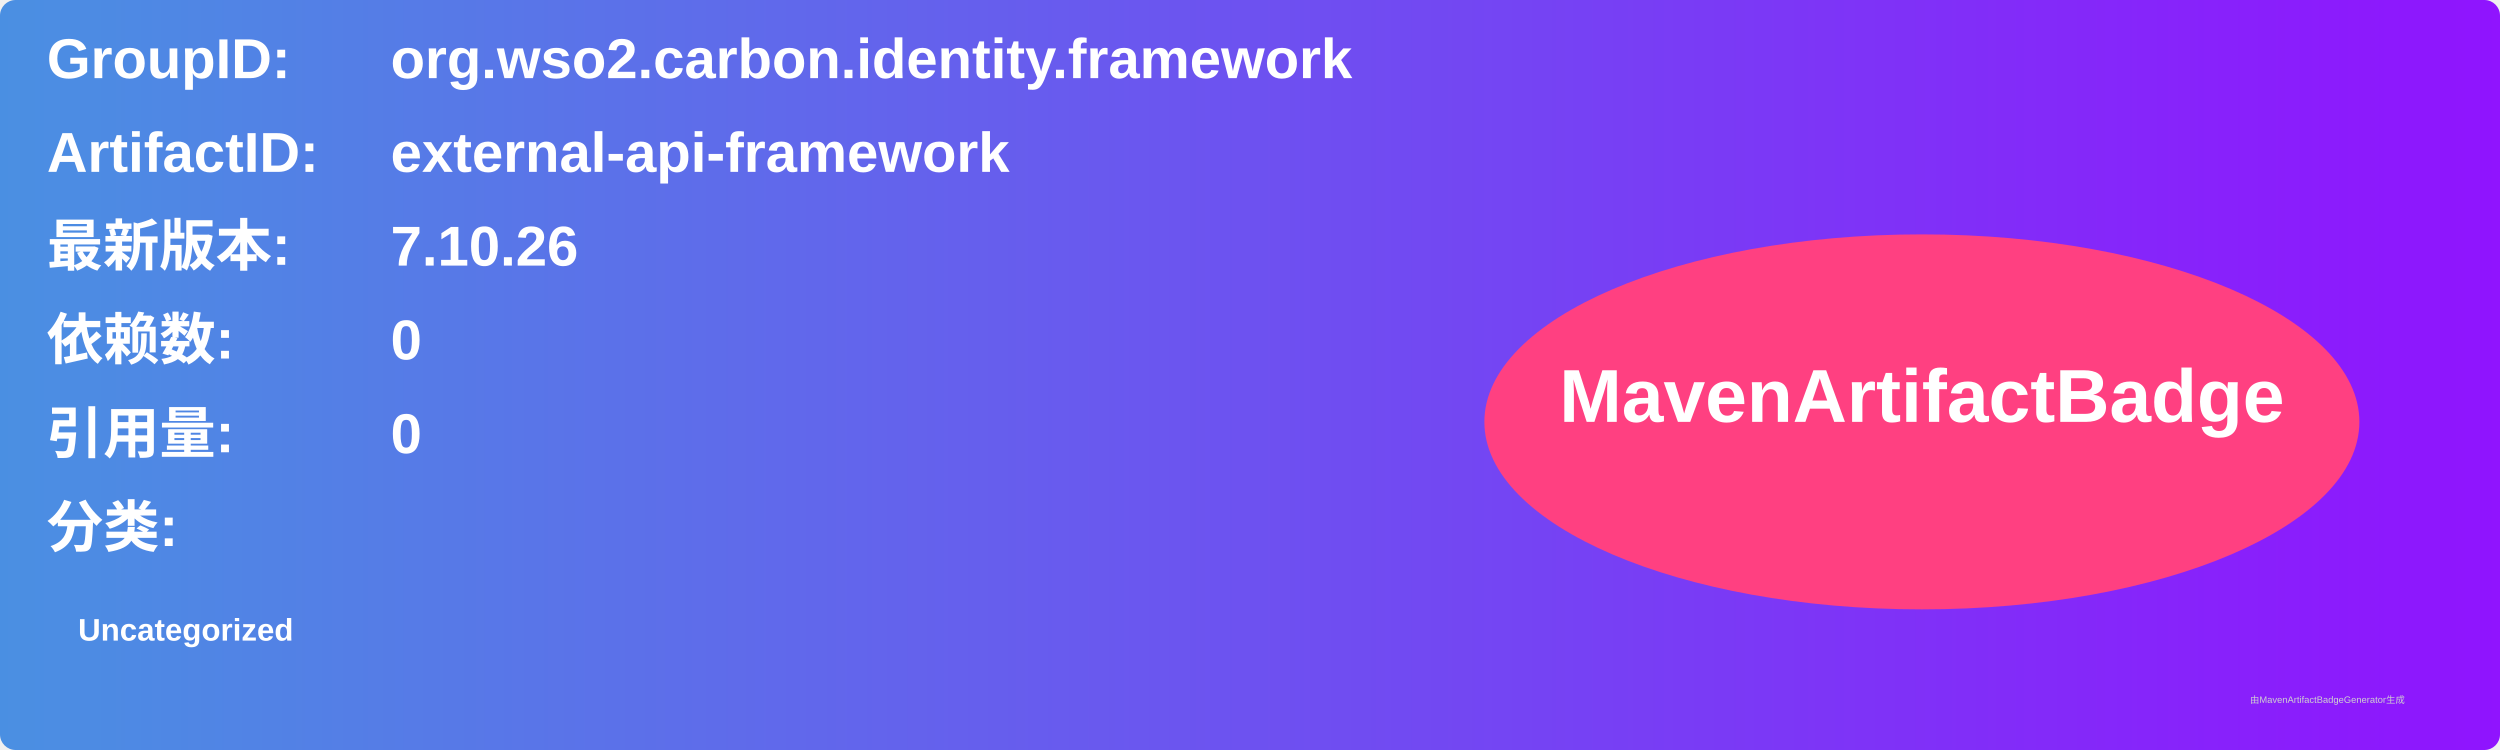
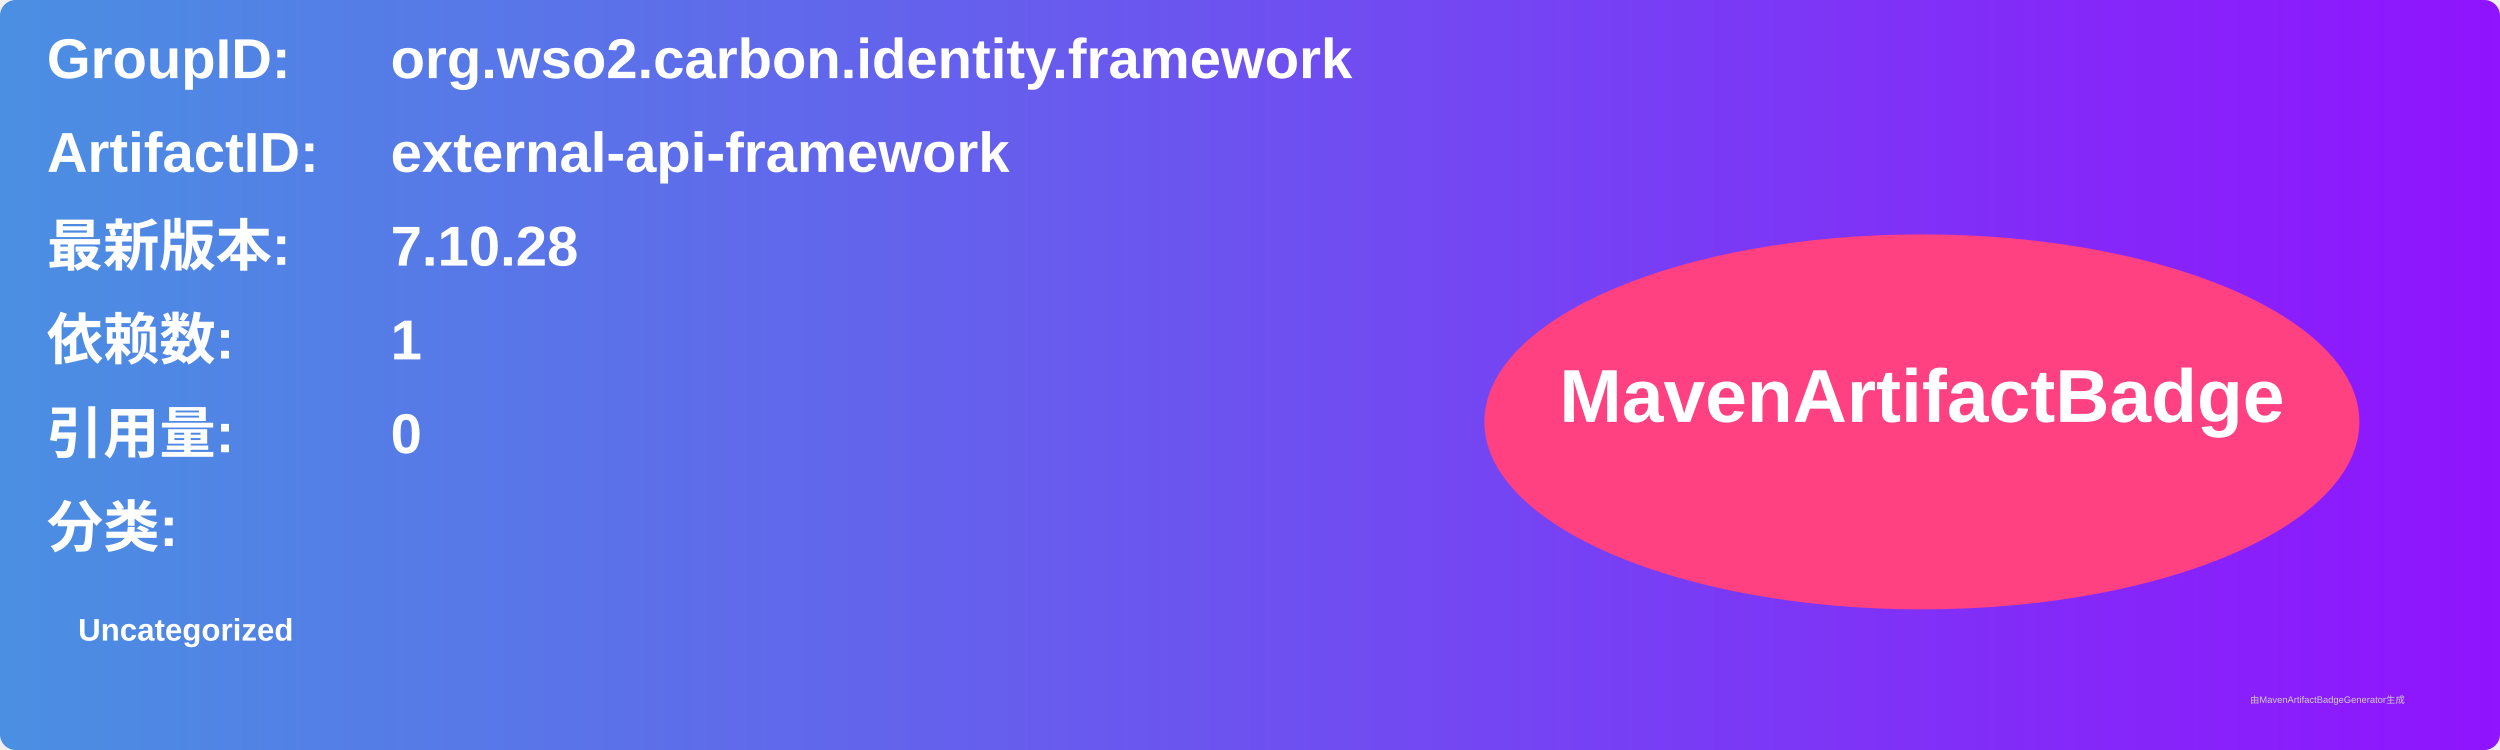
<svg xmlns="http://www.w3.org/2000/svg" width="800" height="240" viewBox="0 0 800 240">
  <linearGradient id="grad" x1="0%" y1="0%" x2="100%" y2="0%">
    <stop offset="0%" stop-color="#4a90e2" />
    <stop offset="100%" stop-color="#9013fe" />
  </linearGradient>
  <rect width="100%" height="100%" rx="5" ry="5" fill="url(#grad)" />
  <g transform="translate(15, 15)">
    <text x="0" y="10" font-family="Arial" font-size="18" fill="white" font-weight="bold" width="260">GroupID:</text>
    <text x="110" y="10" font-family="Arial" font-size="18" fill="white" font-weight="bold" width="460">org.wso2.carbon.identity.framework</text>
    <text x="0" y="40" font-family="Arial" font-size="18" fill="white" font-weight="bold" width="260">ArtifactID:</text>
    <text x="110" y="40" font-family="Arial" font-size="18" fill="white" font-weight="bold" width="460">external-api-framework</text>
    <text x="0" y="70" font-family="Arial" font-size="18" fill="white" font-weight="bold">最新版本:</text>
    <text x="110" y="70" font-family="Arial" font-size="18" fill="white" font-weight="bold">
-       <tspan font-weight="bold">7.10.26</tspan>
+       <tspan font-weight="bold">7.10.28</tspan>
    </text>
    <text x="0" y="100" font-family="Arial" font-size="18" fill="white" font-weight="bold">依赖数: </text>
    <text x="110" y="100" font-family="Arial" font-size="18" fill="white">
-       <tspan font-weight="bold">0</tspan>
+       <tspan font-weight="bold">1</tspan>
    </text>
    <text x="0" y="130" font-family="Arial" font-size="18" fill="white" font-weight="bold">引用量: </text>
    <text x="110" y="130" font-family="Arial" font-size="18" fill="white">
      <tspan font-weight="bold">0</tspan>
    </text>
    <text x="0" y="160" font-family="Arial" font-size="18" fill="white" font-weight="bold">分类:</text>
    <text x="10" y="190" font-family="Arial" font-size="10" fill="white">
      <tspan font-weight="bold">Uncategorized</tspan>
    </text>
    <ellipse cx="600" cy="120" rx="140" ry="60" fill="#ff4081" />
    <text x="600" y="120" text-anchor="middle" font-family="Arial" font-size="24" fill="white" font-weight="bold">MavenArtifactBadge</text>
  </g>
  <text x="720" y="225" font-family="Arial" font-size="3" fill="#d0d0d0">由MavenArtifactBadgeGenerator生成</text>
</svg>
